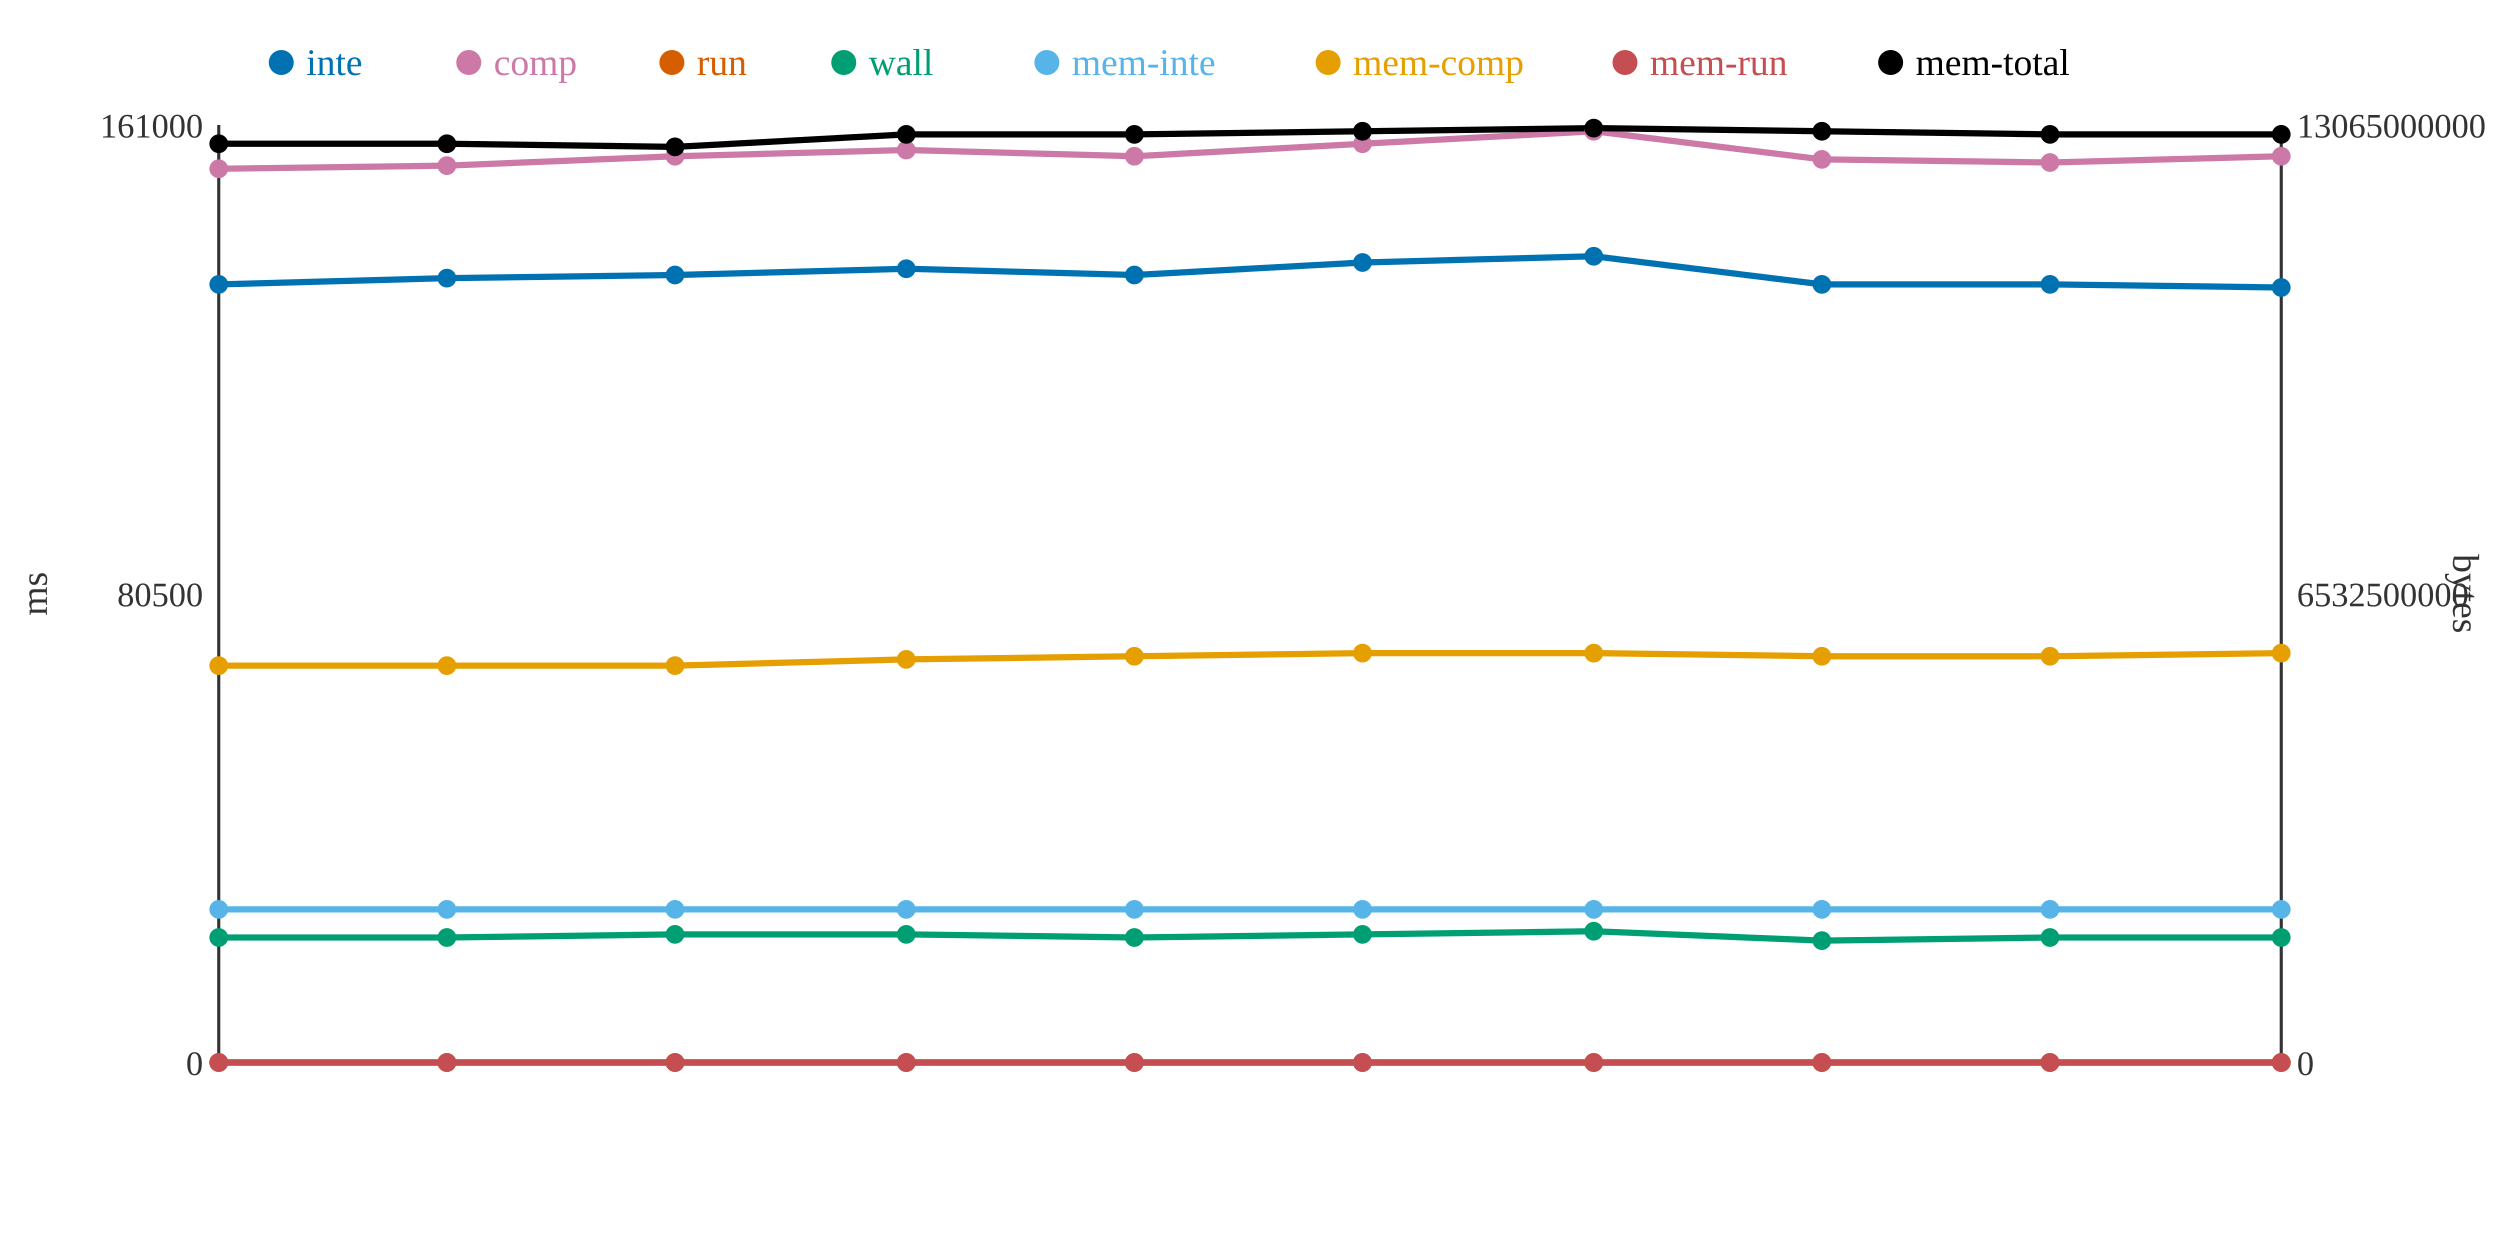
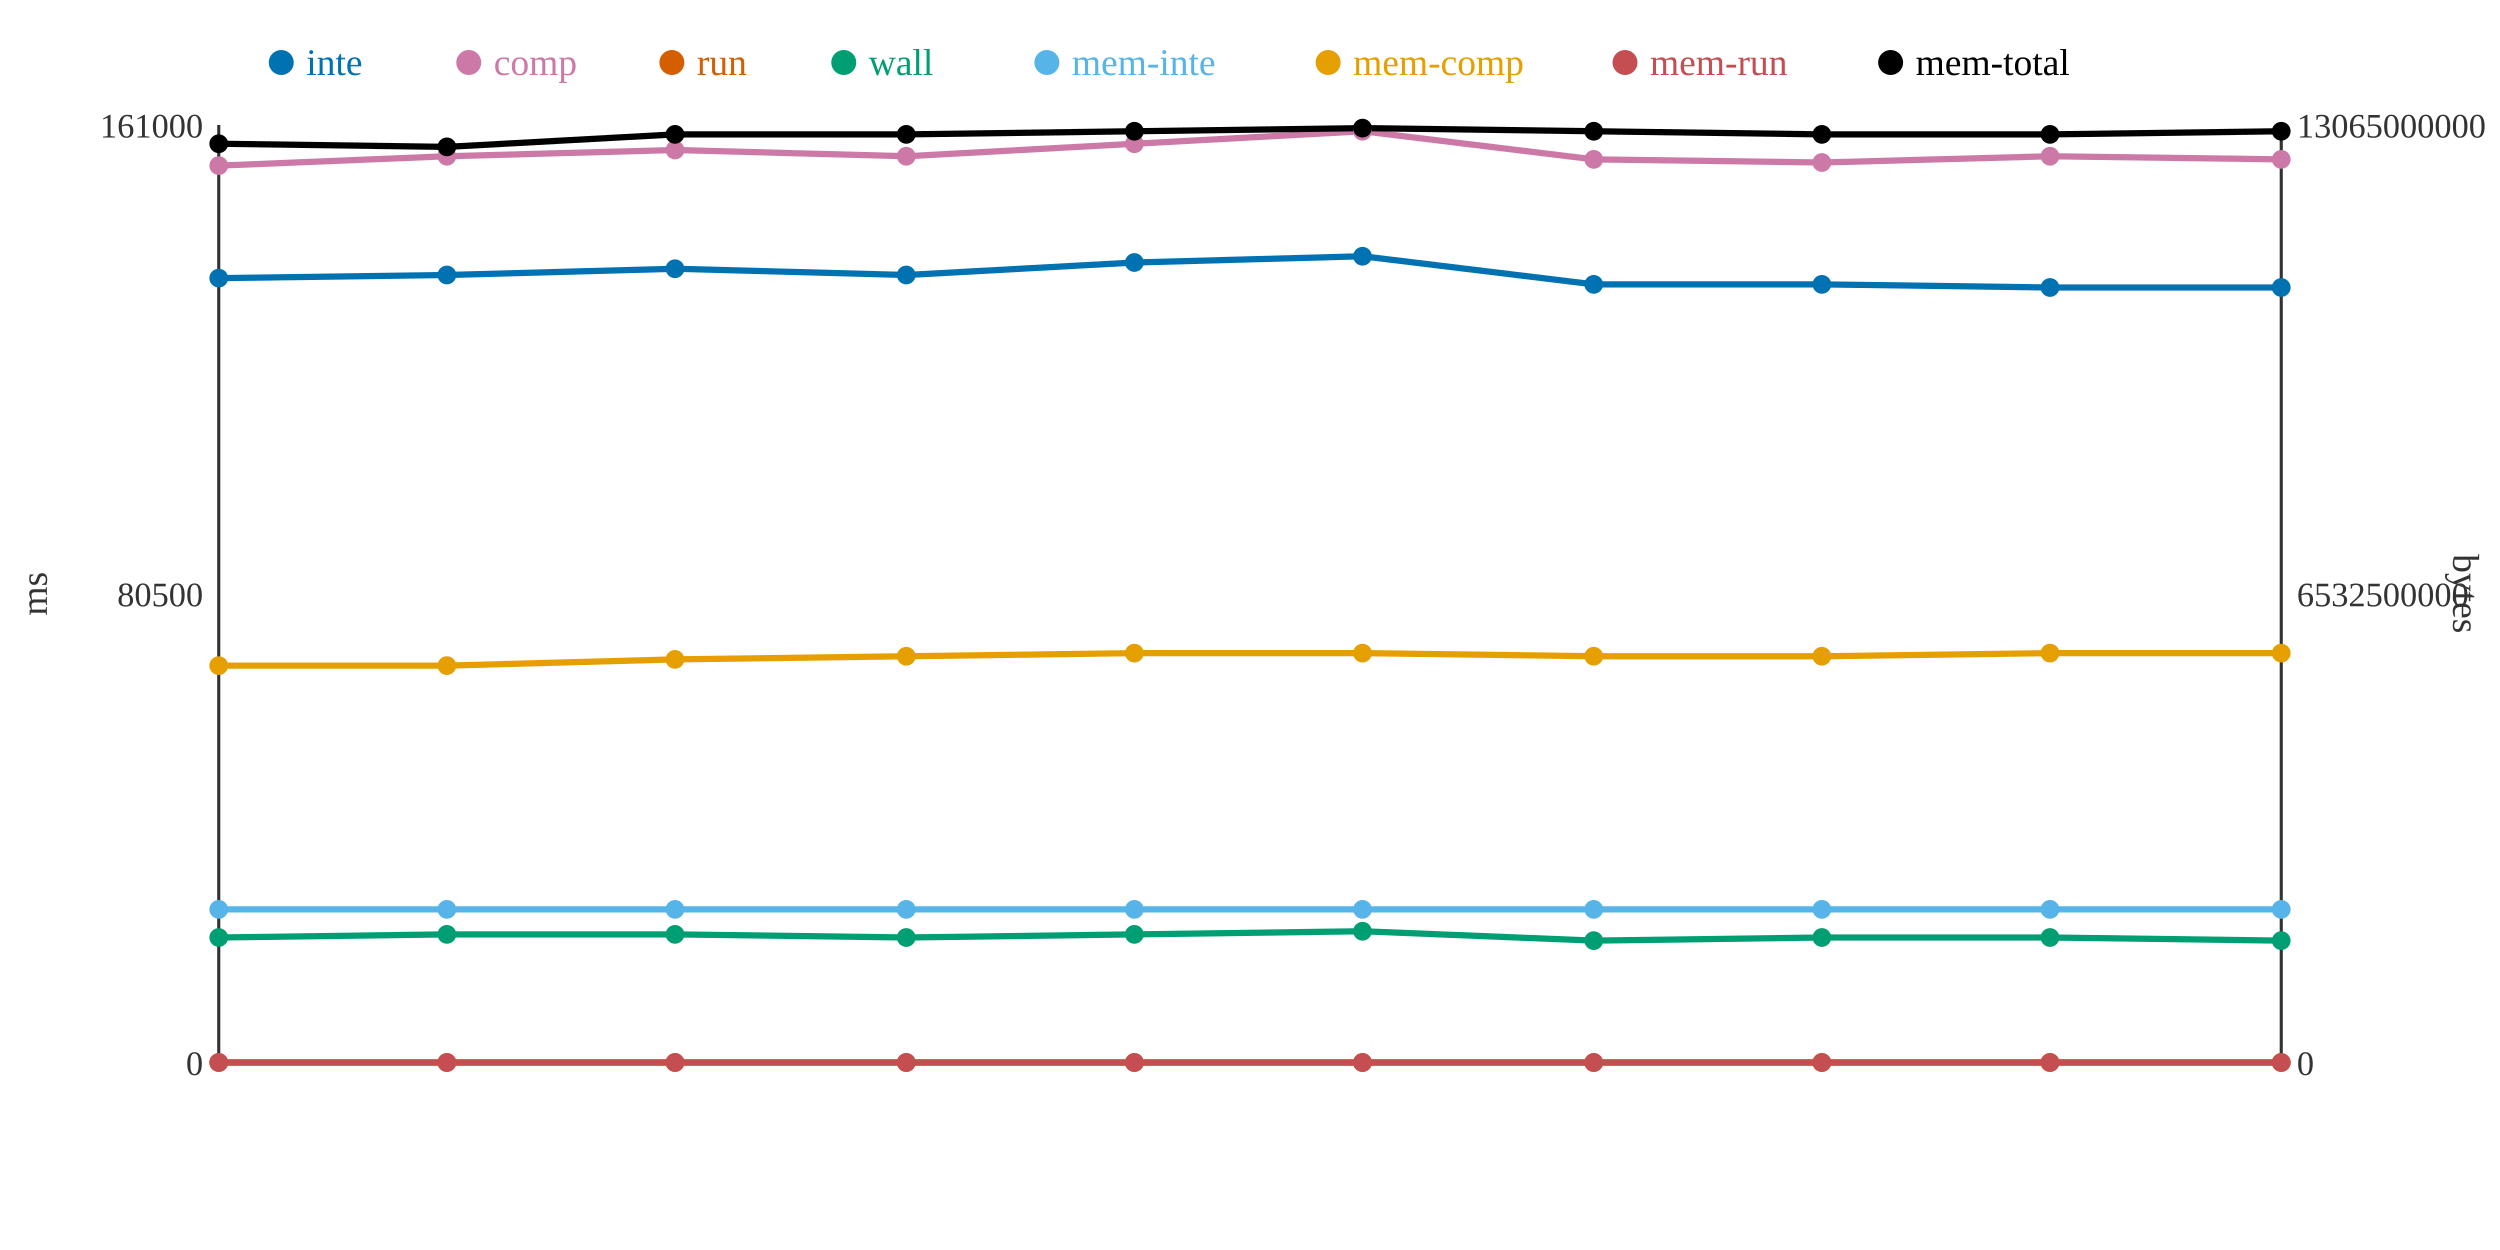
<svg xmlns="http://www.w3.org/2000/svg" width="800" height="400">
  <rect width="800" height="400" fill="white" />
  <line x1="70" y1="40" x2="70" y2="340" stroke="#333" stroke-width="1" />
  <line x1="70" y1="340" x2="730" y2="340" stroke="#333" stroke-width="1" />
  <line x1="730" y1="40" x2="730" y2="340" stroke="#333" stroke-width="1" />
  <text x="65" y="344" text-anchor="end" font-size="11" fill="#333">0</text>
  <text x="65" y="194" text-anchor="end" font-size="11" fill="#333">80500</text>
  <text x="65" y="44" text-anchor="end" font-size="11" fill="#333">161000</text>
  <text x="15" y="190" text-anchor="middle" font-size="12" fill="#333" transform="rotate(-90 15 190)">ms</text>
  <text x="735" y="344" text-anchor="start" font-size="11" fill="#333">0</text>
  <text x="735" y="194" text-anchor="start" font-size="11" fill="#333">6532500000</text>
  <text x="735" y="44" text-anchor="start" font-size="11" fill="#333">13065000000</text>
  <text x="785" y="190" text-anchor="middle" font-size="12" fill="#333" transform="rotate(90 785 190)">bytes</text>
-   <polyline points="70,91 143,89 216,88 290,86 363,88 436,84 510,82 583,91 656,91 730,92" fill="none" stroke="#0072B2" stroke-width="2" />
-   <polyline points="70,54 143,53 216,50 290,48 363,50 436,46 510,42 583,51 656,52 730,50" fill="none" stroke="#CC79A7" stroke-width="2" />
+   <polyline points="70,89 143,88 216,86 290,88 363,84 436,82 510,91 583,91 656,92 730,92" fill="none" stroke="#0072B2" stroke-width="2" />
+   <polyline points="70,53 143,50 216,48 290,50 363,46 436,42 510,51 583,52 656,50 730,51" fill="none" stroke="#CC79A7" stroke-width="2" />
  <polyline points="70,340 143,340 216,340 290,340 363,340 436,340 510,340 583,340 656,340 730,340" fill="none" stroke="#D55E00" stroke-width="2" />
-   <polyline points="70,300 143,300 216,299 290,299 363,300 436,299 510,298 583,301 656,300 730,300" fill="none" stroke="#009E73" stroke-width="2" />
+   <polyline points="70,300 143,299 216,299 290,300 363,299 436,298 510,301 583,300 656,300 730,301" fill="none" stroke="#009E73" stroke-width="2" />
  <polyline points="70,291 143,291 216,291 290,291 363,291 436,291 510,291 583,291 656,291 730,291" fill="none" stroke="#56B4E9" stroke-width="2" />
-   <polyline points="70,213 143,213 216,213 290,211 363,210 436,209 510,209 583,210 656,210 730,209" fill="none" stroke="#E69F00" stroke-width="2" />
+   <polyline points="70,213 143,213 216,211 290,210 363,209 436,209 510,210 583,210 656,209 730,209" fill="none" stroke="#E69F00" stroke-width="2" />
  <polyline points="70,340 143,340 216,340 290,340 363,340 436,340 510,340 583,340 656,340 730,340" fill="none" stroke="#C44E52" stroke-width="2" />
-   <polyline points="70,46 143,46 216,47 290,43 363,43 436,42 510,41 583,42 656,43 730,43" fill="none" stroke="#000000" stroke-width="2" />
-   <circle cx="70" cy="91" r="3" fill="#0072B2" />
-   <circle cx="70" cy="54" r="3" fill="#CC79A7" />
+   <polyline points="70,46 143,47 216,43 290,43 363,42 436,41 510,42 583,43 656,43 730,42" fill="none" stroke="#000000" stroke-width="2" />
+   <circle cx="70" cy="89" r="3" fill="#0072B2" />
+   <circle cx="70" cy="53" r="3" fill="#CC79A7" />
  <circle cx="70" cy="340" r="3" fill="#D55E00" />
  <circle cx="70" cy="300" r="3" fill="#009E73" />
  <circle cx="70" cy="291" r="3" fill="#56B4E9" />
  <circle cx="70" cy="213" r="3" fill="#E69F00" />
  <circle cx="70" cy="340" r="3" fill="#C44E52" />
  <circle cx="70" cy="46" r="3" fill="#000000" />
-   <circle cx="143" cy="89" r="3" fill="#0072B2" />
-   <circle cx="143" cy="53" r="3" fill="#CC79A7" />
+   <circle cx="143" cy="88" r="3" fill="#0072B2" />
+   <circle cx="143" cy="50" r="3" fill="#CC79A7" />
  <circle cx="143" cy="340" r="3" fill="#D55E00" />
-   <circle cx="143" cy="300" r="3" fill="#009E73" />
+   <circle cx="143" cy="299" r="3" fill="#009E73" />
  <circle cx="143" cy="291" r="3" fill="#56B4E9" />
  <circle cx="143" cy="213" r="3" fill="#E69F00" />
  <circle cx="143" cy="340" r="3" fill="#C44E52" />
-   <circle cx="143" cy="46" r="3" fill="#000000" />
-   <circle cx="216" cy="88" r="3" fill="#0072B2" />
-   <circle cx="216" cy="50" r="3" fill="#CC79A7" />
+   <circle cx="143" cy="47" r="3" fill="#000000" />
+   <circle cx="216" cy="86" r="3" fill="#0072B2" />
+   <circle cx="216" cy="48" r="3" fill="#CC79A7" />
  <circle cx="216" cy="340" r="3" fill="#D55E00" />
  <circle cx="216" cy="299" r="3" fill="#009E73" />
  <circle cx="216" cy="291" r="3" fill="#56B4E9" />
-   <circle cx="216" cy="213" r="3" fill="#E69F00" />
+   <circle cx="216" cy="211" r="3" fill="#E69F00" />
  <circle cx="216" cy="340" r="3" fill="#C44E52" />
-   <circle cx="216" cy="47" r="3" fill="#000000" />
-   <circle cx="290" cy="86" r="3" fill="#0072B2" />
-   <circle cx="290" cy="48" r="3" fill="#CC79A7" />
+   <circle cx="216" cy="43" r="3" fill="#000000" />
+   <circle cx="290" cy="88" r="3" fill="#0072B2" />
+   <circle cx="290" cy="50" r="3" fill="#CC79A7" />
  <circle cx="290" cy="340" r="3" fill="#D55E00" />
-   <circle cx="290" cy="299" r="3" fill="#009E73" />
+   <circle cx="290" cy="300" r="3" fill="#009E73" />
  <circle cx="290" cy="291" r="3" fill="#56B4E9" />
-   <circle cx="290" cy="211" r="3" fill="#E69F00" />
+   <circle cx="290" cy="210" r="3" fill="#E69F00" />
  <circle cx="290" cy="340" r="3" fill="#C44E52" />
  <circle cx="290" cy="43" r="3" fill="#000000" />
-   <circle cx="363" cy="88" r="3" fill="#0072B2" />
-   <circle cx="363" cy="50" r="3" fill="#CC79A7" />
+   <circle cx="363" cy="84" r="3" fill="#0072B2" />
+   <circle cx="363" cy="46" r="3" fill="#CC79A7" />
  <circle cx="363" cy="340" r="3" fill="#D55E00" />
-   <circle cx="363" cy="300" r="3" fill="#009E73" />
+   <circle cx="363" cy="299" r="3" fill="#009E73" />
  <circle cx="363" cy="291" r="3" fill="#56B4E9" />
-   <circle cx="363" cy="210" r="3" fill="#E69F00" />
+   <circle cx="363" cy="209" r="3" fill="#E69F00" />
  <circle cx="363" cy="340" r="3" fill="#C44E52" />
-   <circle cx="363" cy="43" r="3" fill="#000000" />
-   <circle cx="436" cy="84" r="3" fill="#0072B2" />
-   <circle cx="436" cy="46" r="3" fill="#CC79A7" />
+   <circle cx="363" cy="42" r="3" fill="#000000" />
+   <circle cx="436" cy="82" r="3" fill="#0072B2" />
+   <circle cx="436" cy="42" r="3" fill="#CC79A7" />
  <circle cx="436" cy="340" r="3" fill="#D55E00" />
-   <circle cx="436" cy="299" r="3" fill="#009E73" />
+   <circle cx="436" cy="298" r="3" fill="#009E73" />
  <circle cx="436" cy="291" r="3" fill="#56B4E9" />
  <circle cx="436" cy="209" r="3" fill="#E69F00" />
  <circle cx="436" cy="340" r="3" fill="#C44E52" />
-   <circle cx="436" cy="42" r="3" fill="#000000" />
-   <circle cx="510" cy="82" r="3" fill="#0072B2" />
-   <circle cx="510" cy="42" r="3" fill="#CC79A7" />
+   <circle cx="436" cy="41" r="3" fill="#000000" />
+   <circle cx="510" cy="91" r="3" fill="#0072B2" />
+   <circle cx="510" cy="51" r="3" fill="#CC79A7" />
  <circle cx="510" cy="340" r="3" fill="#D55E00" />
-   <circle cx="510" cy="298" r="3" fill="#009E73" />
+   <circle cx="510" cy="301" r="3" fill="#009E73" />
  <circle cx="510" cy="291" r="3" fill="#56B4E9" />
-   <circle cx="510" cy="209" r="3" fill="#E69F00" />
+   <circle cx="510" cy="210" r="3" fill="#E69F00" />
  <circle cx="510" cy="340" r="3" fill="#C44E52" />
-   <circle cx="510" cy="41" r="3" fill="#000000" />
+   <circle cx="510" cy="42" r="3" fill="#000000" />
  <circle cx="583" cy="91" r="3" fill="#0072B2" />
-   <circle cx="583" cy="51" r="3" fill="#CC79A7" />
+   <circle cx="583" cy="52" r="3" fill="#CC79A7" />
  <circle cx="583" cy="340" r="3" fill="#D55E00" />
-   <circle cx="583" cy="301" r="3" fill="#009E73" />
+   <circle cx="583" cy="300" r="3" fill="#009E73" />
  <circle cx="583" cy="291" r="3" fill="#56B4E9" />
  <circle cx="583" cy="210" r="3" fill="#E69F00" />
  <circle cx="583" cy="340" r="3" fill="#C44E52" />
-   <circle cx="583" cy="42" r="3" fill="#000000" />
-   <circle cx="656" cy="91" r="3" fill="#0072B2" />
-   <circle cx="656" cy="52" r="3" fill="#CC79A7" />
+   <circle cx="583" cy="43" r="3" fill="#000000" />
+   <circle cx="656" cy="92" r="3" fill="#0072B2" />
+   <circle cx="656" cy="50" r="3" fill="#CC79A7" />
  <circle cx="656" cy="340" r="3" fill="#D55E00" />
  <circle cx="656" cy="300" r="3" fill="#009E73" />
  <circle cx="656" cy="291" r="3" fill="#56B4E9" />
-   <circle cx="656" cy="210" r="3" fill="#E69F00" />
+   <circle cx="656" cy="209" r="3" fill="#E69F00" />
  <circle cx="656" cy="340" r="3" fill="#C44E52" />
  <circle cx="656" cy="43" r="3" fill="#000000" />
  <circle cx="730" cy="92" r="3" fill="#0072B2" />
-   <circle cx="730" cy="50" r="3" fill="#CC79A7" />
+   <circle cx="730" cy="51" r="3" fill="#CC79A7" />
  <circle cx="730" cy="340" r="3" fill="#D55E00" />
-   <circle cx="730" cy="300" r="3" fill="#009E73" />
+   <circle cx="730" cy="301" r="3" fill="#009E73" />
  <circle cx="730" cy="291" r="3" fill="#56B4E9" />
  <circle cx="730" cy="209" r="3" fill="#E69F00" />
  <circle cx="730" cy="340" r="3" fill="#C44E52" />
-   <circle cx="730" cy="43" r="3" fill="#000000" />
+   <circle cx="730" cy="42" r="3" fill="#000000" />
  <circle cx="90" cy="20" r="4" fill="#0072B2" />
  <text x="98" y="24" text-anchor="start" font-size="12" fill="#0072B2">inte</text>
  <circle cx="150" cy="20" r="4" fill="#CC79A7" />
  <text x="158" y="24" text-anchor="start" font-size="12" fill="#CC79A7">comp</text>
  <circle cx="215" cy="20" r="4" fill="#D55E00" />
  <text x="223" y="24" text-anchor="start" font-size="12" fill="#D55E00">run</text>
  <circle cx="270" cy="20" r="4" fill="#009E73" />
  <text x="278" y="24" text-anchor="start" font-size="12" fill="#009E73">wall</text>
  <circle cx="335" cy="20" r="4" fill="#56B4E9" />
  <text x="343" y="24" text-anchor="start" font-size="12" fill="#56B4E9">mem-inte</text>
  <circle cx="425" cy="20" r="4" fill="#E69F00" />
  <text x="433" y="24" text-anchor="start" font-size="12" fill="#E69F00">mem-comp</text>
  <circle cx="520" cy="20" r="4" fill="#C44E52" />
  <text x="528" y="24" text-anchor="start" font-size="12" fill="#C44E52">mem-run</text>
  <circle cx="605" cy="20" r="4" fill="#000000" />
  <text x="613" y="24" text-anchor="start" font-size="12" fill="#000000">mem-total</text>
</svg>
